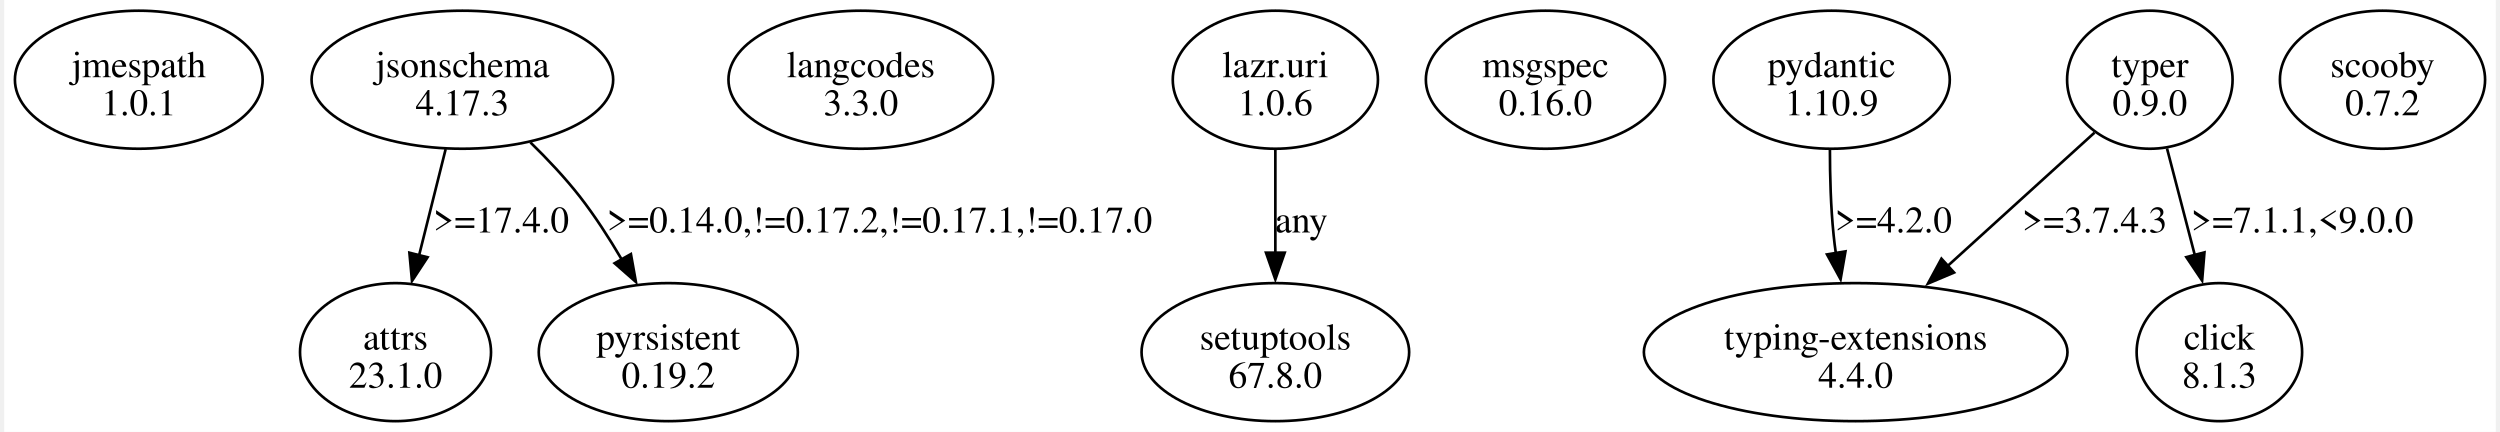
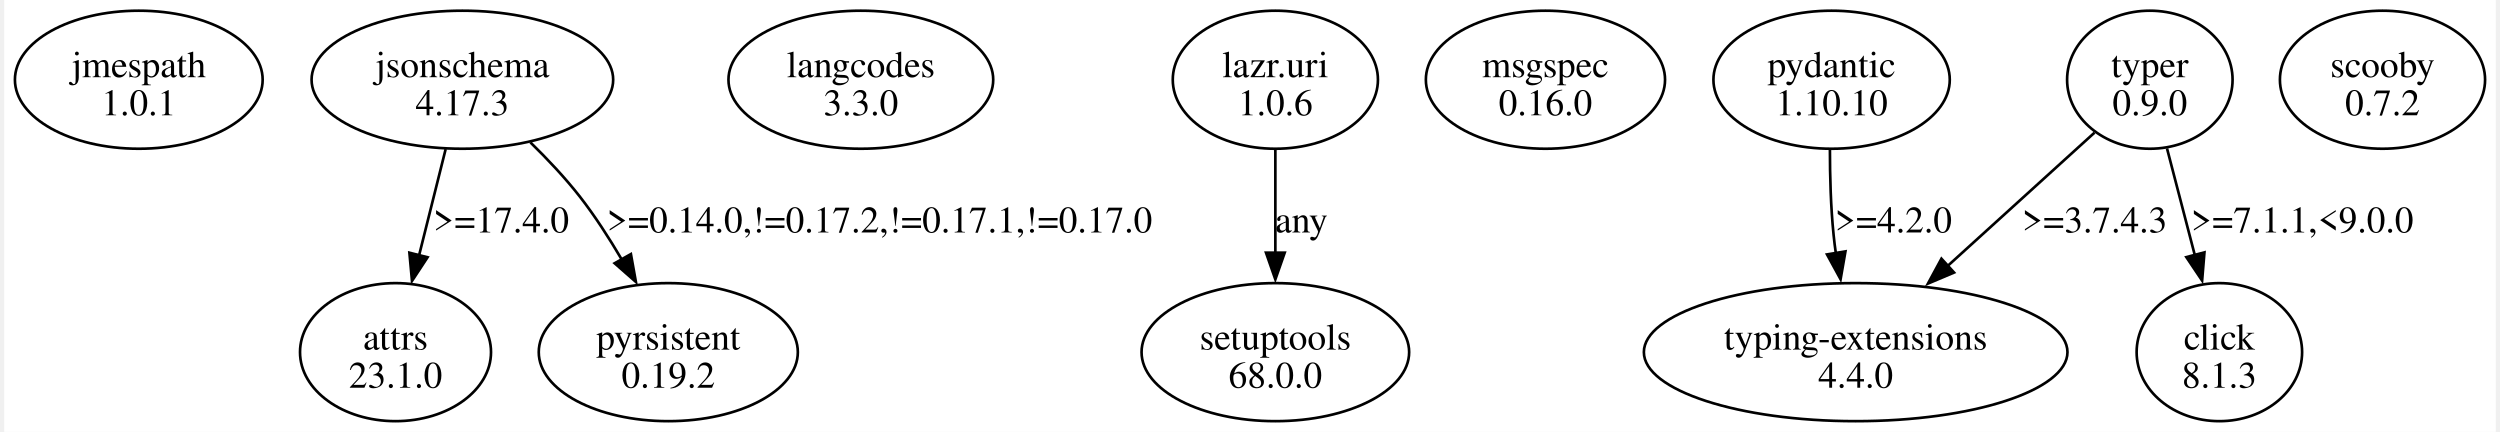
<svg xmlns="http://www.w3.org/2000/svg" width="932pt" height="161pt" viewBox="0.00 0.00 931.68 161.49">
  <g id="graph0" class="graph" transform="scale(1 1) rotate(0) translate(4 157.49)">
    <polygon fill="white" stroke="none" points="-4,4 -4,-157.49 927.68,-157.49 927.68,4 -4,4" />
    <g id="node1" class="node">
      <ellipse fill="none" stroke="black" cx="46.32" cy="-127.68" rx="46.32" ry="25.81" />
      <text text-anchor="middle" x="46.32" y="-128.63" font-family="Times,serif" font-size="14.00">jmespath</text>
      <text text-anchor="middle" x="46.32" y="-114.38" font-family="Times,serif" font-size="14.00">1.0.1</text>
    </g>
    <g id="node2" class="node">
      <ellipse fill="none" stroke="black" cx="167.32" cy="-127.68" rx="56.39" ry="25.81" />
      <text text-anchor="middle" x="167.32" y="-128.63" font-family="Times,serif" font-size="14.00">jsonschema</text>
      <text text-anchor="middle" x="167.32" y="-114.38" font-family="Times,serif" font-size="14.00">4.17.3</text>
    </g>
    <g id="node3" class="node">
      <ellipse fill="none" stroke="black" cx="142.32" cy="-25.81" rx="35.71" ry="25.81" />
      <text text-anchor="middle" x="142.32" y="-26.76" font-family="Times,serif" font-size="14.00">attrs</text>
      <text text-anchor="middle" x="142.32" y="-12.51" font-family="Times,serif" font-size="14.00">23.1.0</text>
    </g>
    <g id="edge1" class="edge">
      <path fill="none" stroke="black" d="M161.07,-101.73C158.07,-89.73 154.41,-75.13 151.13,-62.01" />
      <polygon fill="black" stroke="black" points="154.3,-61.29 148.48,-52.43 147.51,-62.99 154.3,-61.29" />
      <text text-anchor="middle" x="181.82" y="-70.57" font-family="Times,serif" font-size="14.00">&gt;=17.4.0</text>
    </g>
    <g id="node4" class="node">
      <ellipse fill="none" stroke="black" cx="244.32" cy="-25.81" rx="48.44" ry="25.81" />
      <text text-anchor="middle" x="244.32" y="-26.76" font-family="Times,serif" font-size="14.00">pyrsistent</text>
      <text text-anchor="middle" x="244.32" y="-12.51" font-family="Times,serif" font-size="14.00">0.19.2</text>
    </g>
    <g id="edge2" class="edge">
      <path fill="none" stroke="black" d="M192.76,-104.24C199.19,-97.97 205.81,-90.93 211.32,-83.87 216.91,-76.68 222.22,-68.44 226.88,-60.51" />
      <polygon fill="black" stroke="black" points="230.34,-62.49 232.21,-52.06 224.25,-59.05 230.34,-62.49" />
      <text text-anchor="middle" x="323.32" y="-70.57" font-family="Times,serif" font-size="14.00">&gt;=0.14.0,!=0.17.2,!=0.17.1,!=0.17.0</text>
    </g>
    <g id="node5" class="node">
      <ellipse fill="none" stroke="black" cx="316.32" cy="-127.68" rx="49.5" ry="25.81" />
      <text text-anchor="middle" x="316.32" y="-128.63" font-family="Times,serif" font-size="14.00">langcodes</text>
      <text text-anchor="middle" x="316.32" y="-114.38" font-family="Times,serif" font-size="14.00">3.3.0</text>
    </g>
    <g id="node6" class="node">
      <ellipse fill="none" stroke="black" cx="471.32" cy="-127.68" rx="38.36" ry="25.81" />
      <text text-anchor="middle" x="471.32" y="-128.63" font-family="Times,serif" font-size="14.00">lazr.uri</text>
      <text text-anchor="middle" x="471.32" y="-114.38" font-family="Times,serif" font-size="14.00">1.0.6</text>
    </g>
    <g id="node7" class="node">
      <ellipse fill="none" stroke="black" cx="471.32" cy="-25.81" rx="50.03" ry="25.81" />
      <text text-anchor="middle" x="471.32" y="-26.76" font-family="Times,serif" font-size="14.00">setuptools</text>
-       <text text-anchor="middle" x="471.32" y="-12.51" font-family="Times,serif" font-size="14.00">67.8.0</text>
+       <text text-anchor="middle" x="471.32" y="-12.51" font-family="Times,serif" font-size="14.00">68.0.0</text>
    </g>
    <g id="edge3" class="edge">
      <path fill="none" stroke="black" d="M471.32,-101.48C471.32,-89.77 471.32,-75.63 471.32,-62.82" />
      <polygon fill="black" stroke="black" points="474.82,-63 471.32,-53 467.82,-63 474.82,-63" />
      <text text-anchor="middle" x="481.07" y="-70.57" font-family="Times,serif" font-size="14.00">any</text>
    </g>
    <g id="node8" class="node">
      <ellipse fill="none" stroke="black" cx="572.32" cy="-127.68" rx="44.72" ry="25.81" />
      <text text-anchor="middle" x="572.32" y="-128.63" font-family="Times,serif" font-size="14.00">msgspec</text>
      <text text-anchor="middle" x="572.32" y="-114.38" font-family="Times,serif" font-size="14.00">0.16.0</text>
    </g>
    <g id="node9" class="node">
      <ellipse fill="none" stroke="black" cx="679.32" cy="-127.68" rx="44.19" ry="25.81" />
      <text text-anchor="middle" x="679.32" y="-128.63" font-family="Times,serif" font-size="14.00">pydantic</text>
-       <text text-anchor="middle" x="679.32" y="-114.38" font-family="Times,serif" font-size="14.00">1.10.9</text>
+       <text text-anchor="middle" x="679.32" y="-114.38" font-family="Times,serif" font-size="14.00">1.10.10</text>
    </g>
    <g id="node10" class="node">
      <ellipse fill="none" stroke="black" cx="688.32" cy="-25.81" rx="79.2" ry="25.81" />
      <text text-anchor="middle" x="688.32" y="-26.76" font-family="Times,serif" font-size="14.00">typing-extensions</text>
      <text text-anchor="middle" x="688.32" y="-12.51" font-family="Times,serif" font-size="14.00">4.4.0</text>
    </g>
    <g id="edge4" class="edge">
      <path fill="none" stroke="black" d="M678.69,-101.63C678.69,-91.64 679,-80.07 680.07,-69.62 680.29,-67.38 680.58,-65.09 680.91,-62.78" />
      <polygon fill="black" stroke="black" points="684.5,-63.49 682.68,-53.05 677.6,-62.35 684.5,-63.49" />
      <text text-anchor="middle" x="702.44" y="-70.57" font-family="Times,serif" font-size="14.00">&gt;=4.2.0</text>
    </g>
    <g id="node11" class="node">
      <ellipse fill="none" stroke="black" cx="885.32" cy="-127.68" rx="38.36" ry="25.81" />
      <text text-anchor="middle" x="885.32" y="-128.63" font-family="Times,serif" font-size="14.00">scooby</text>
      <text text-anchor="middle" x="885.32" y="-114.38" font-family="Times,serif" font-size="14.00">0.7.2</text>
    </g>
    <g id="node12" class="node">
      <ellipse fill="none" stroke="black" cx="798.32" cy="-127.68" rx="30.94" ry="25.81" />
      <text text-anchor="middle" x="798.32" y="-128.63" font-family="Times,serif" font-size="14.00">typer</text>
      <text text-anchor="middle" x="798.32" y="-114.38" font-family="Times,serif" font-size="14.00">0.9.0</text>
    </g>
    <g id="edge6" class="edge">
      <path fill="none" stroke="black" d="M777.63,-107.89C762.08,-93.78 740.45,-74.14 722.37,-57.73" />
      <polygon fill="black" stroke="black" points="725.11,-55.58 715.35,-51.45 720.4,-60.76 725.11,-55.58" />
      <text text-anchor="middle" x="777.69" y="-70.57" font-family="Times,serif" font-size="14.00">&gt;=3.7.4.3</text>
    </g>
    <g id="node13" class="node">
      <ellipse fill="none" stroke="black" cx="824.32" cy="-25.81" rx="30.94" ry="25.81" />
      <text text-anchor="middle" x="824.32" y="-26.76" font-family="Times,serif" font-size="14.00">click</text>
      <text text-anchor="middle" x="824.32" y="-12.51" font-family="Times,serif" font-size="14.00">8.1.3</text>
    </g>
    <g id="edge5" class="edge">
      <path fill="none" stroke="black" d="M804.74,-101.99C807.87,-89.99 811.68,-75.34 815.11,-62.18" />
      <polygon fill="black" stroke="black" points="818.74,-63.12 817.87,-52.56 811.97,-61.35 818.74,-63.12" />
      <text text-anchor="middle" x="855.32" y="-70.57" font-family="Times,serif" font-size="14.00">&gt;=7.1.1,&lt;9.0.0</text>
    </g>
  </g>
</svg>
